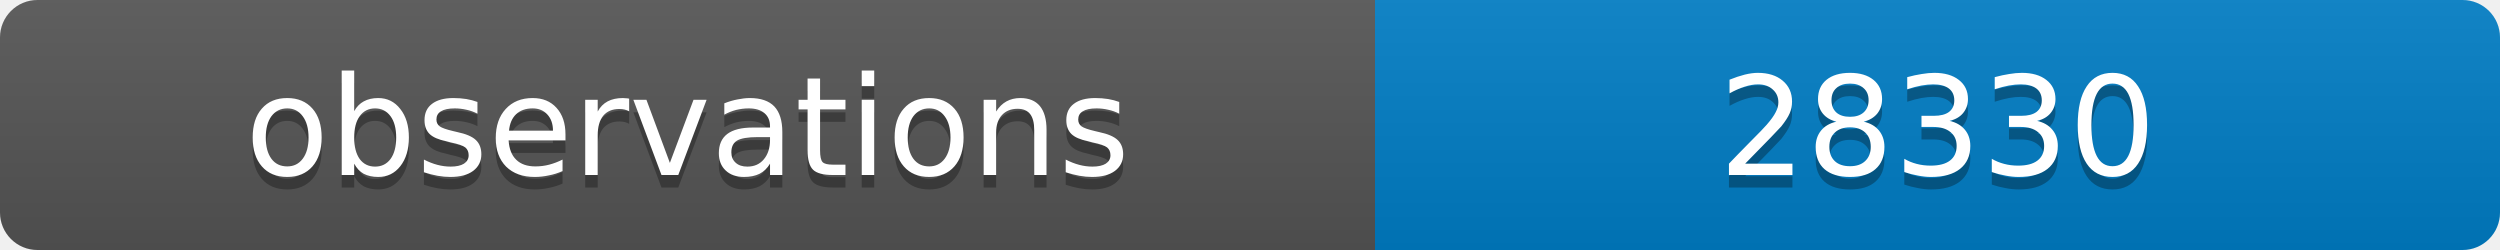
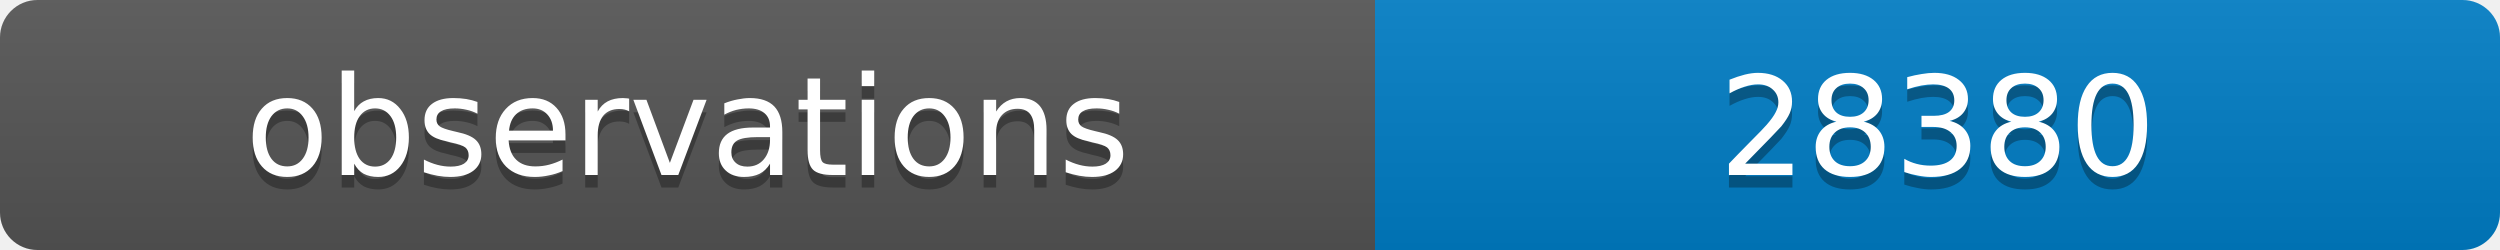
<svg xmlns="http://www.w3.org/2000/svg" width="200" height="20">
  <linearGradient id="b" x2="0" y2="100%">
    <stop offset="0" stop-color="#bbb" stop-opacity=".1" />
    <stop offset="1" stop-opacity=".1" />
  </linearGradient>
  <clipPath id="a">
    <rect width="200" height="20" rx="3" fill="#fff" />
  </clipPath>
  <g clip-path="url(#a)">
    <path fill="#555" d="M0 0h110v20H0z" />
    <path fill="#007ec6" d="M110 0h90v20H110z" />
    <path fill="url(#b)" d="M0 0h200v20H0z" />
  </g>
  <g fill="#fff" text-anchor="middle" font-family="DejaVu Sans,Verdana,Geneva,sans-serif" font-size="11">
    <text x="55" y="15" fill="#010101" fill-opacity=".3">observations</text>
    <text x="55" y="14">observations</text>
-     <text x="155" y="15" fill="#010101" fill-opacity=".3">28330</text>
-     <text x="155" y="14">28330</text>
+     <text x="155" y="15" fill="#010101" fill-opacity=".3">28380</text>
+     <text x="155" y="14">28380</text>
  </g>
</svg>
